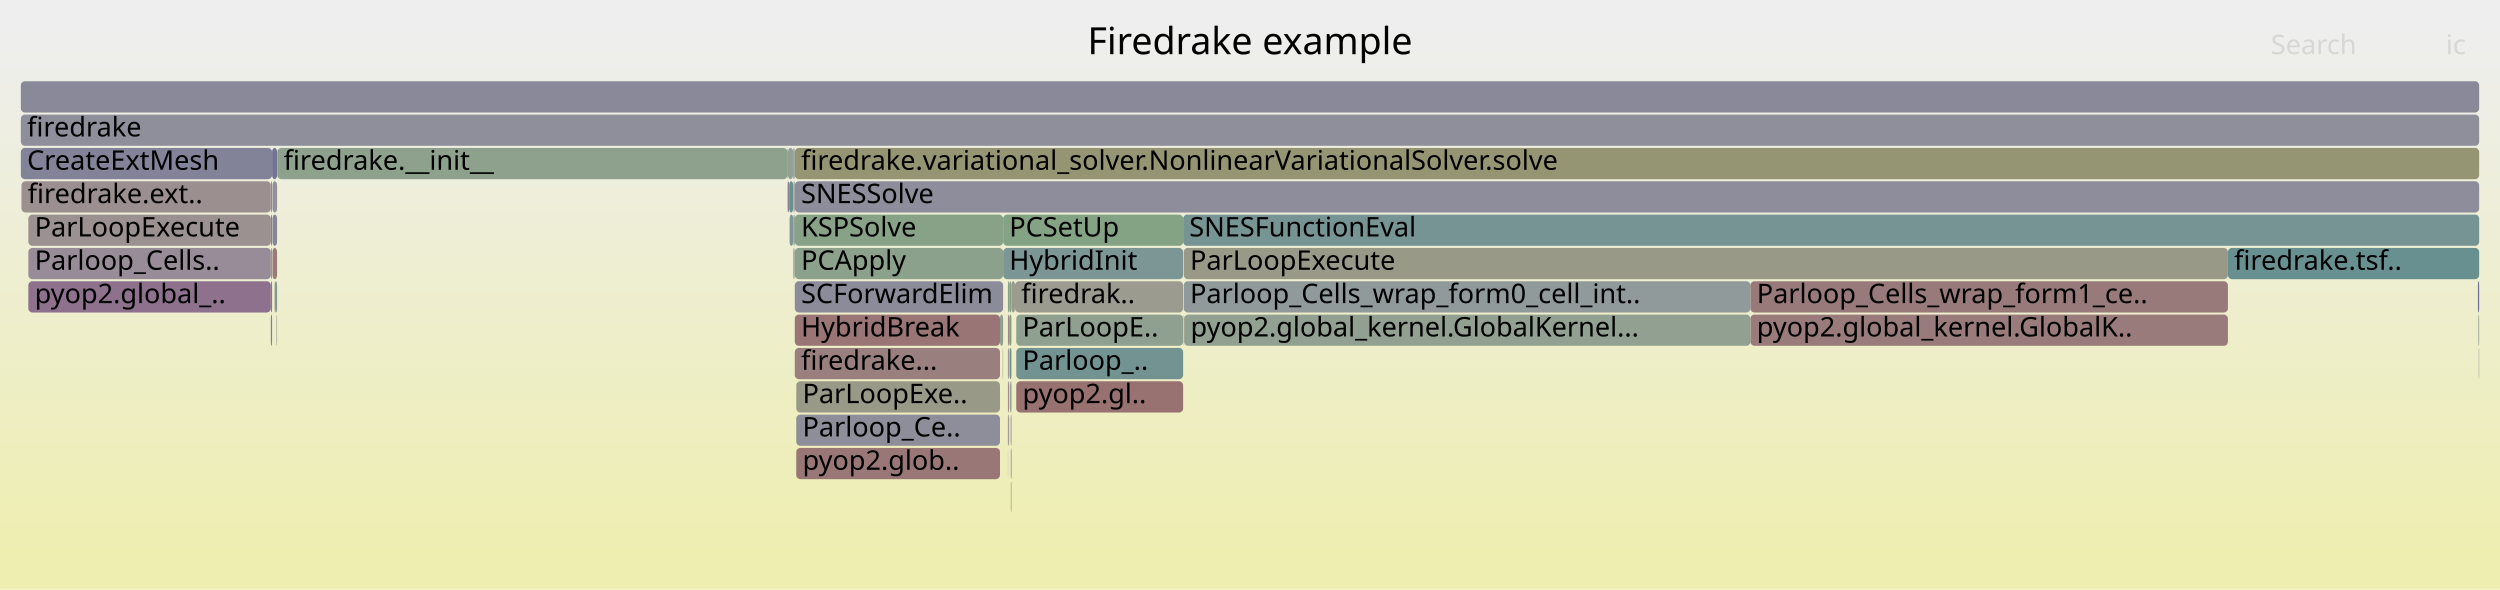
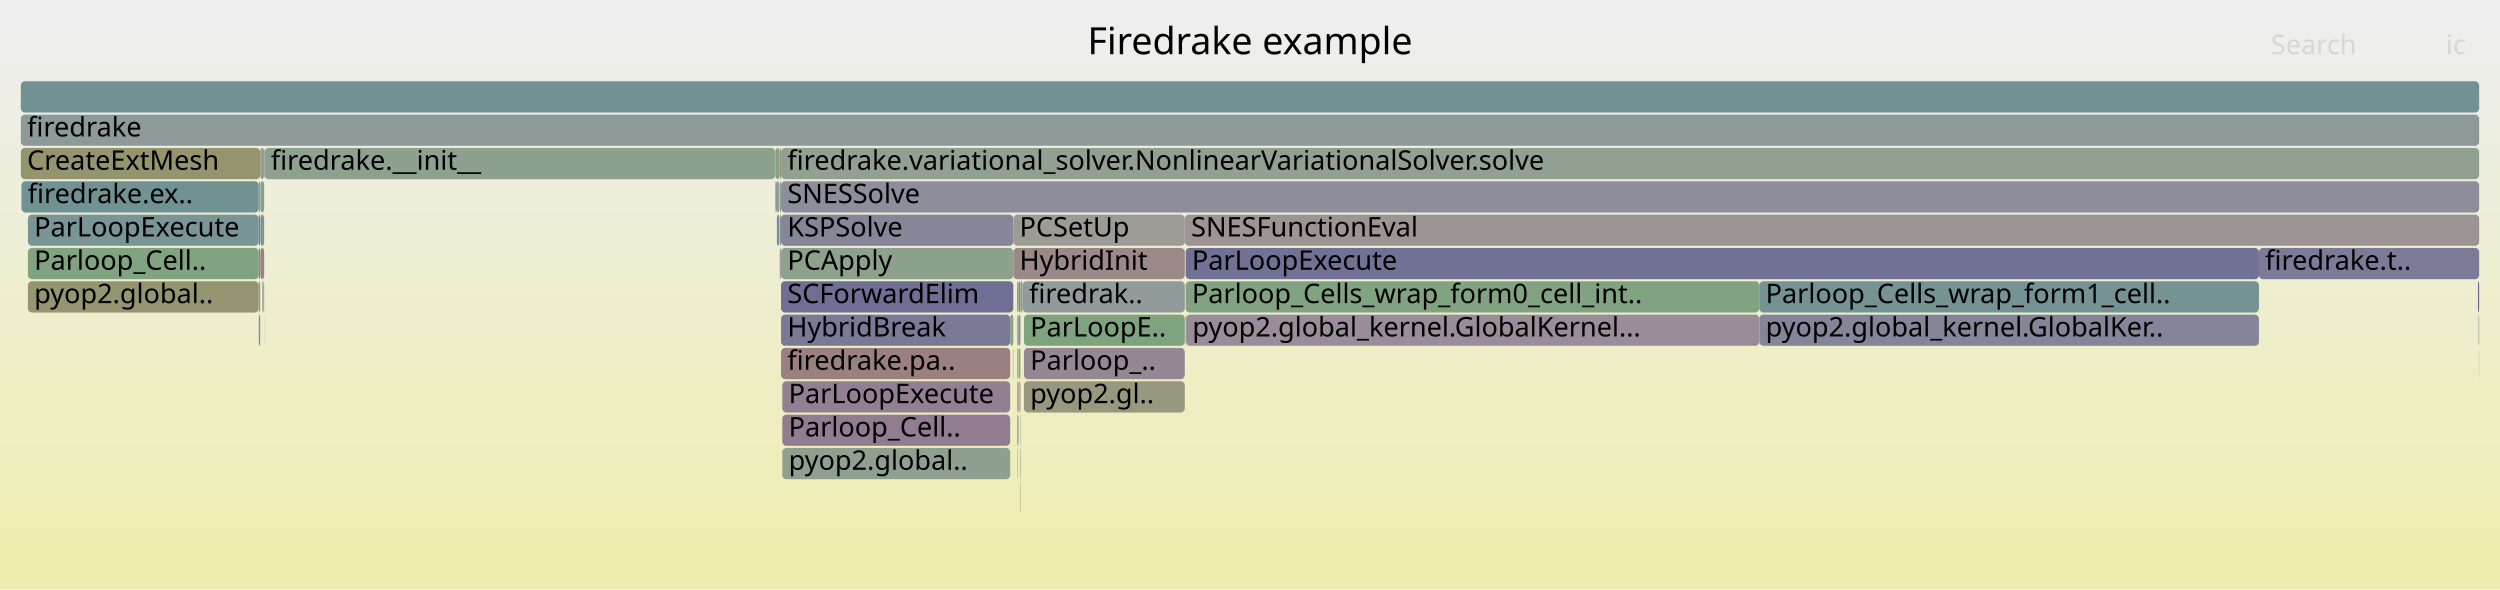
<svg xmlns="http://www.w3.org/2000/svg" version="1.1" width="1200" height="283" viewBox="0 0 1200 283">
  <defs>
    <linearGradient id="background" y1="0" y2="1" x1="0" x2="0">
      <stop stop-color="#eeeeee" offset="5%" />
      <stop stop-color="#eeeeb0" offset="95%" />
    </linearGradient>
  </defs>
  <style type="text/css">
	text { font-family:Verdana; font-size:13px; fill:rgb(0,0,0); }
	#search, #ignorecase { opacity:0.1; cursor:pointer; }
	#search:hover, #search.show, #ignorecase:hover, #ignorecase.show { opacity:1; }
	#subtitle { text-anchor:middle; font-color:rgb(160,160,160); }
	#title { text-anchor:middle; font-size:18px}
	#unzoom { cursor:pointer; }
	#frames &gt; *:hover { stroke:black; stroke-width:0.5; cursor:pointer; }
	.hide { display:none; }
	.parent { opacity:0.5; }
</style>
  <rect x="0.0" y="0" width="1200.0" height="283.0" fill="url(#background)" />
  <text id="title" x="600.00" y="26">Firedrake example</text>
  <text id="details" x="10.00" y="265"> </text>
  <text id="unzoom" x="10.00" y="26" class="hide">Reset Zoom</text>
  <text id="search" x="1090.00" y="26">Search</text>
  <text id="ignorecase" x="1174.00" y="26">ic</text>
  <text id="matched" x="1090.00" y="265"> </text>
  <g id="frames">
    <g>
-       <rect x="382.2" y="215" width="97.8" height="15.0" fill="rgb(152.85,118.518,118.518)" rx="2" ry="2" />
-       <text x="385.21" y="225.5">pyop2.glob..</text>
-     </g>
-     <g>
-       <rect x="484.6" y="167" width="0.9" height="15.0" fill="rgb(114.665,146.765,146.765)" rx="2" ry="2" />
-       <text x="487.65" y="177.5" />
-     </g>
-     <g>
-       <rect x="381.3" y="119" width="0.2" height="15.0" fill="rgb(114.633,146.757,146.757)" rx="2" ry="2" />
-       <text x="384.25" y="129.5" />
-     </g>
-     <g>
-       <rect x="130.0" y="151" width="0.6" height="15.0" fill="rgb(126.294,126.294,151.863)" rx="2" ry="2" />
-       <text x="132.95" y="161.5" />
-     </g>
-     <g>
-       <rect x="1189.6" y="151" width="0.4" height="15.0" fill="rgb(148.724,159.51,148.724)" rx="2" ry="2" />
-       <text x="1192.62" y="161.5" />
-     </g>
-     <g>
-       <rect x="485.2" y="215" width="0.3" height="15.0" fill="rgb(110.516,110.516,148.809)" rx="2" ry="2" />
-       <text x="488.25" y="225.5" />
-     </g>
-     <g>
-       <rect x="481.5" y="119" width="86.4" height="15.0" fill="rgb(123.764,149.124,149.124)" rx="2" ry="2" />
-       <text x="484.45" y="129.5">HybridInit</text>
-     </g>
-     <g>
-       <rect x="1189.8" y="167" width="0.2" height="15.0" fill="rgb(143.626,143.626,155.218)" rx="2" ry="2" />
-       <text x="1192.83" y="177.5" />
-     </g>
-     <g>
-       <rect x="130.0" y="135" width="0.6" height="15.0" fill="rgb(142.297,117.76,142.297)" rx="2" ry="2" />
-       <text x="132.95" y="145.5" />
-     </g>
-     <g>
-       <rect x="485.5" y="135" width="1.7" height="15.0" fill="rgb(154.665,154.665,141.837)" rx="2" ry="2" />
-       <text x="488.47" y="145.5" />
-     </g>
-     <g>
-       <rect x="483.9" y="183" width="0.5" height="15.0" fill="rgb(153.802,125.818,125.818)" rx="2" ry="2" />
-       <text x="486.94" y="193.5" />
-     </g>
-     <g>
-       <rect x="381.5" y="119" width="100.0" height="15.0" fill="rgb(140.467,160.854,140.467)" rx="2" ry="2" />
-       <text x="384.52" y="129.5">PCApply</text>
-     </g>
-     <g>
-       <rect x="484.4" y="135" width="1.1" height="15.0" fill="rgb(138.146,161.232,138.146)" rx="2" ry="2" />
-       <text x="487.38" y="145.5" />
-     </g>
-     <g>
-       <rect x="840.2" y="151" width="229.2" height="15.0" fill="rgb(153.492,123.438,123.438)" rx="2" ry="2" />
-       <text x="843.25" y="161.5">pyop2.global_kernel.GlobalK..</text>
-     </g>
-     <g>
-       <rect x="130.0" y="87" width="0.6" height="15.0" fill="rgb(121.787,148.611,148.611)" rx="2" ry="2" />
-       <text x="132.95" y="97.5" />
-     </g>
-     <g>
-       <rect x="487.8" y="183" width="80.1" height="15.0" fill="rgb(152.08,112.613,112.613)" rx="2" ry="2" />
-       <text x="490.79" y="193.5">pyop2.gl..</text>
-     </g>
-     <g>
-       <rect x="483.8" y="183" width="0.1" height="15.0" fill="rgb(139.155,139.155,154.353)" rx="2" ry="2" />
-       <text x="486.76" y="193.5" />
-     </g>
-     <g>
-       <rect x="567.9" y="103" width="622.1" height="15.0" fill="rgb(118.843,147.848,147.848)" rx="2" ry="2" />
-       <text x="570.86" y="113.5">SNESFunctionEval</text>
-     </g>
-     <g>
-       <rect x="483.9" y="167" width="0.5" height="15.0" fill="rgb(156.427,145.942,145.942)" rx="2" ry="2" />
-       <text x="486.94" y="177.5" />
-     </g>
-     <g>
-       <rect x="481.3" y="167" width="0.2" height="15.0" fill="rgb(132.539,162.145,132.539)" rx="2" ry="2" />
-       <text x="484.29" y="177.5" />
-     </g>
-     <g>
-       <rect x="483.8" y="199" width="0.1" height="15.0" fill="rgb(113.565,113.565,149.4)" rx="2" ry="2" />
-       <text x="486.76" y="209.5" />
-     </g>
-     <g>
-       <rect x="483.8" y="135" width="0.6" height="15.0" fill="rgb(137.485,161.34,137.485)" rx="2" ry="2" />
-       <text x="486.76" y="145.5" />
-     </g>
-     <g>
-       <rect x="379.0" y="103" width="1.7" height="15.0" fill="rgb(126.691,149.883,149.883)" rx="2" ry="2" />
-       <text x="381.98" y="113.5" />
-     </g>
-     <g>
-       <rect x="1069.4" y="119" width="120.6" height="15.0" fill="rgb(104.932,144.242,144.242)" rx="2" ry="2" />
-       <text x="1072.36" y="129.5">firedrake.tsf..</text>
-     </g>
-     <g>
-       <rect x="381.5" y="135" width="100.0" height="15.0" fill="rgb(139.032,139.032,154.329)" rx="2" ry="2" />
-       <text x="384.52" y="145.5">SCForwardElim</text>
-     </g>
-     <g>
-       <rect x="484.4" y="151" width="1.1" height="15.0" fill="rgb(131.215,162.36,131.215)" rx="2" ry="2" />
-       <text x="487.38" y="161.5" />
-     </g>
-     <g>
-       <rect x="568.2" y="135" width="272.0" height="15.0" fill="rgb(144.366,154.465,154.465)" rx="2" ry="2" />
-       <text x="571.22" y="145.5">Parloop_Cells_wrap_form0_cell_int..</text>
-     </g>
-     <g>
-       <rect x="380.8" y="119" width="0.5" height="15.0" fill="rgb(152.588,152.588,131.773)" rx="2" ry="2" />
-       <text x="383.84" y="129.5" />
-     </g>
-     <g>
-       <rect x="480.0" y="151" width="1.5" height="15.0" fill="rgb(144.215,160.244,144.215)" rx="2" ry="2" />
-       <text x="483.00" y="161.5" />
-     </g>
-     <g>
-       <rect x="132.5" y="135" width="0.5" height="15.0" fill="rgb(119.752,148.084,148.084)" rx="2" ry="2" />
-       <text x="135.53" y="145.5" />
-     </g>
-     <g>
-       <rect x="380.8" y="103" width="0.7" height="15.0" fill="rgb(128.865,150.447,150.447)" rx="2" ry="2" />
-       <text x="383.84" y="113.5" />
-     </g>
-     <g>
-       <rect x="381.5" y="151" width="98.5" height="15.0" fill="rgb(152.681,117.224,117.224)" rx="2" ry="2" />
-       <text x="384.52" y="161.5">HybridBreak</text>
-     </g>
-     <g>
-       <rect x="130.8" y="87" width="2.2" height="15.0" fill="rgb(145.081,145.081,155.5)" rx="2" ry="2" />
-       <text x="133.76" y="97.5" />
-     </g>
-     <g>
-       <rect x="131.8" y="135" width="0.7" height="15.0" fill="rgb(151.21,151.21,125.093)" rx="2" ry="2" />
-       <text x="134.80" y="145.5" />
-     </g>
-     <g>
-       <rect x="13.6" y="119" width="116.4" height="15.0" fill="rgb(151.013,140.095,151.013)" rx="2" ry="2" />
-       <text x="16.64" y="129.5">Parloop_Cells..</text>
-     </g>
-     <g>
-       <rect x="133.1" y="71" width="244.9" height="15.0" fill="rgb(140.504,160.848,140.504)" rx="2" ry="2" />
-       <text x="136.14" y="81.5">firedrake.__init__</text>
-     </g>
-     <g>
-       <rect x="378.0" y="87" width="0.2" height="15.0" fill="rgb(116.292,147.187,147.187)" rx="2" ry="2" />
-       <text x="381.02" y="97.5" />
-     </g>
-     <g>
-       <rect x="132.7" y="151" width="0.3" height="15.0" fill="rgb(149.217,159.43,149.217)" rx="2" ry="2" />
-       <text x="135.72" y="161.5" />
-     </g>
-     <g>
-       <rect x="568.4" y="151" width="271.8" height="15.0" fill="rgb(146.125,159.933,146.125)" rx="2" ry="2" />
-       <text x="571.45" y="161.5">pyop2.global_kernel.GlobalKernel...</text>
-     </g>
-     <g>
-       <rect x="484.9" y="183" width="0.6" height="15.0" fill="rgb(125.075,149.464,149.464)" rx="2" ry="2" />
-       <text x="487.93" y="193.5" />
-     </g>
-     <g>
-       <rect x="483.9" y="151" width="0.5" height="15.0" fill="rgb(153.223,121.376,121.376)" rx="2" ry="2" />
-       <text x="486.94" y="161.5" />
-     </g>
-     <g>
-       <rect x="840.2" y="135" width="229.2" height="15.0" fill="rgb(153.32,122.117,122.117)" rx="2" ry="2" />
-       <text x="843.25" y="145.5">Parloop_Cells_wrap_form1_ce..</text>
-     </g>
-     <g>
-       <rect x="382.2" y="183" width="97.8" height="15.0" fill="rgb(153.353,153.353,135.479)" rx="2" ry="2" />
-       <text x="385.21" y="193.5">ParLoopExe..</text>
-     </g>
-     <g>
-       <rect x="381.5" y="103" width="100.0" height="15.0" fill="rgb(136.214,161.547,136.214)" rx="2" ry="2" />
-       <text x="384.52" y="113.5">KSPSolve</text>
-     </g>
-     <g>
-       <rect x="483.8" y="167" width="0.1" height="15.0" fill="rgb(113.27,113.27,149.343)" rx="2" ry="2" />
-       <text x="486.76" y="177.5" />
-     </g>
-     <g>
-       <rect x="381.5" y="87" width="808.5" height="15.0" fill="rgb(140.503,140.503,154.613)" rx="2" ry="2" />
-       <text x="384.52" y="97.5">SNESSolve</text>
-     </g>
-     <g>
-       <rect x="378.2" y="87" width="0.6" height="15.0" fill="rgb(146.308,128.039,146.308)" rx="2" ry="2" />
-       <text x="381.25" y="97.5" />
-     </g>
-     <g>
-       <rect x="483.9" y="199" width="0.5" height="15.0" fill="rgb(156.466,146.24,146.24)" rx="2" ry="2" />
-       <text x="486.94" y="209.5" />
-     </g>
-     <g>
-       <rect x="568.2" y="151" width="0.2" height="15.0" fill="rgb(153.331,122.206,122.206)" rx="2" ry="2" />
-       <text x="571.22" y="161.5" />
-     </g>
-     <g>
-       <rect x="382.2" y="199" width="97.8" height="15.0" fill="rgb(142.431,142.431,154.987)" rx="2" ry="2" />
-       <text x="385.21" y="209.5">Parloop_Ce..</text>
-     </g>
-     <g>
-       <rect x="130.8" y="119" width="2.2" height="15.0" fill="rgb(153.43,122.965,122.965)" rx="2" ry="2" />
-       <text x="133.76" y="129.5" />
-     </g>
-     <g>
-       <rect x="378.8" y="87" width="1.9" height="15.0" fill="rgb(105.413,144.366,144.366)" rx="2" ry="2" />
-       <text x="381.81" y="97.5" />
-     </g>
-     <g>
-       <rect x="380.8" y="87" width="0.7" height="15.0" fill="rgb(155.879,155.879,147.722)" rx="2" ry="2" />
-       <text x="383.84" y="97.5" />
-     </g>
-     <g>
-       <rect x="10.0" y="39" width="1180.0" height="15.0" fill="rgb(136.696,136.696,153.877)" rx="2" ry="2" />
+       <rect x="488.4" y="183" width="0.5" height="15.0" fill="rgb(152.543,116.161,116.161)" rx="2" ry="2" />
+       <text x="491.43" y="193.5" />
+     </g>
+     <g>
+       <rect x="374.3" y="87" width="0.6" height="15.0" fill="rgb(135.516,161.66,135.516)" rx="2" ry="2" />
+       <text x="377.28" y="97.5" />
+     </g>
+     <g>
+       <rect x="124.2" y="103" width="0.7" height="15.0" fill="rgb(126.14,126.14,151.834)" rx="2" ry="2" />
+       <text x="127.19" y="113.5" />
+     </g>
+     <g>
+       <rect x="374.3" y="103" width="0.6" height="15.0" fill="rgb(138.665,138.665,154.258)" rx="2" ry="2" />
+       <text x="377.28" y="113.5" />
+     </g>
+     <g>
+       <rect x="569.1" y="135" width="275.4" height="15.0" fill="rgb(128.647,162.778,128.647)" rx="2" ry="2" />
+       <text x="572.10" y="145.5">Parloop_Cells_wrap_form0_cell_int..</text>
+     </g>
+     <g>
+       <rect x="488.4" y="151" width="0.5" height="15.0" fill="rgb(142.246,142.246,154.951)" rx="2" ry="2" />
+       <text x="491.43" y="161.5" />
+     </g>
+     <g>
+       <rect x="124.2" y="151" width="0.7" height="15.0" fill="rgb(120.567,148.295,148.295)" rx="2" ry="2" />
+       <text x="127.19" y="161.5" />
+     </g>
+     <g>
+       <rect x="374.9" y="71" width="815.1" height="15.0" fill="rgb(144.971,160.121,144.971)" rx="2" ry="2" />
+       <text x="377.93" y="81.5">firedrake.variational_solver.NonlinearVariationalSolver.solve</text>
+     </g>
+     <g>
+       <rect x="484.9" y="151" width="1.5" height="15.0" fill="rgb(136.327,161.528,136.327)" rx="2" ry="2" />
+       <text x="487.86" y="161.5" />
+     </g>
+     <g>
+       <rect x="1084.3" y="119" width="105.7" height="15.0" fill="rgb(122.837,122.837,151.194)" rx="2" ry="2" />
+       <text x="1087.28" y="129.5">firedrake.t..</text>
+     </g>
+     <g>
+       <rect x="1189.7" y="151" width="0.3" height="15.0" fill="rgb(146.627,159.851,146.627)" rx="2" ry="2" />
+       <text x="1192.66" y="161.5" />
+     </g>
+     <g>
+       <rect x="569.1" y="119" width="515.2" height="15.0" fill="rgb(113.025,113.025,149.295)" rx="2" ry="2" />
+       <text x="572.10" y="129.5">ParLoopExecute</text>
+     </g>
+     <g>
+       <rect x="125.0" y="87" width="1.8" height="15.0" fill="rgb(131.954,162.24,131.954)" rx="2" ry="2" />
+       <text x="128.02" y="97.5" />
+     </g>
+     <g>
+       <rect x="13.4" y="135" width="110.8" height="15.0" fill="rgb(149.002,149.002,114.394)" rx="2" ry="2" />
+       <text x="16.40" y="145.5">pyop2.global..</text>
+     </g>
+     <g>
+       <rect x="10.0" y="71" width="114.9" height="15.0" fill="rgb(148.13,148.13,110.17)" rx="2" ry="2" />
+       <text x="13.00" y="81.5">CreateExtMesh</text>
+     </g>
+     <g>
+       <rect x="489.6" y="199" width="0.2" height="15.0" fill="rgb(154.32,154.32,140.167)" rx="2" ry="2" />
+       <text x="492.61" y="209.5" />
+     </g>
+     <g>
+       <rect x="124.2" y="119" width="0.7" height="15.0" fill="rgb(132.348,132.348,153.035)" rx="2" ry="2" />
+       <text x="127.19" y="129.5" />
+     </g>
+     <g>
+       <rect x="374.0" y="103" width="0.1" height="15.0" fill="rgb(147.722,147.722,108.189)" rx="2" ry="2" />
+       <text x="376.98" y="113.5" />
+     </g>
+     <g>
+       <rect x="1189.9" y="167" width="0.1" height="15.0" fill="rgb(148.615,159.528,148.615)" rx="2" ry="2" />
+       <text x="1192.86" y="177.5" />
+     </g>
+     <g>
+       <rect x="374.7" y="119" width="0.2" height="15.0" fill="rgb(153.306,153.306,135.251)" rx="2" ry="2" />
+       <text x="377.68" y="129.5" />
+     </g>
+     <g>
+       <rect x="374.9" y="87" width="815.1" height="15.0" fill="rgb(141.28,141.28,154.764)" rx="2" ry="2" />
+       <text x="377.93" y="97.5">SNESSolve</text>
+     </g>
+     <g>
+       <rect x="375.5" y="199" width="109.4" height="15.0" fill="rgb(144.623,123.722,144.623)" rx="2" ry="2" />
+       <text x="378.54" y="209.5">Parloop_Cell..</text>
+     </g>
+     <g>
+       <rect x="126.5" y="135" width="0.3" height="15.0" fill="rgb(118.717,147.816,147.816)" rx="2" ry="2" />
+       <text x="129.51" y="145.5" />
+     </g>
+     <g>
+       <rect x="125.9" y="135" width="0.6" height="15.0" fill="rgb(148.983,159.468,148.983)" rx="2" ry="2" />
+       <text x="128.86" y="145.5" />
+     </g>
+     <g>
+       <rect x="1189.4" y="135" width="0.6" height="15.0" fill="rgb(109.258,109.258,148.566)" rx="2" ry="2" />
+       <text x="1192.44" y="145.5" />
+     </g>
+     <g>
+       <rect x="10.0" y="39" width="1180.0" height="15.0" fill="rgb(111.986,146.07,146.07)" rx="2" ry="2" />
      <text x="13.00" y="49.5" />
    </g>
    <g>
-       <rect x="487.8" y="167" width="80.1" height="15.0" fill="rgb(115.241,146.914,146.914)" rx="2" ry="2" />
-       <text x="490.79" y="177.5">Parloop_..</text>
-     </g>
-     <g>
-       <rect x="378.2" y="71" width="2.5" height="15.0" fill="rgb(147.198,159.758,147.198)" rx="2" ry="2" />
-       <text x="381.25" y="81.5" />
-     </g>
-     <g>
-       <rect x="485.2" y="199" width="0.3" height="15.0" fill="rgb(126.399,126.399,151.884)" rx="2" ry="2" />
-       <text x="488.25" y="209.5" />
-     </g>
-     <g>
-       <rect x="485.1" y="199" width="0.1" height="15.0" fill="rgb(155.864,141.624,141.624)" rx="2" ry="2" />
-       <text x="488.10" y="209.5" />
-     </g>
-     <g>
-       <rect x="10.0" y="55" width="1180.0" height="15.0" fill="rgb(142.867,142.867,155.071)" rx="2" ry="2" />
+       <rect x="127.0" y="71" width="245.1" height="15.0" fill="rgb(141.761,160.643,141.761)" rx="2" ry="2" />
+       <text x="130.00" y="81.5">firedrake.__init__</text>
+     </g>
+     <g>
+       <rect x="489.3" y="183" width="0.5" height="15.0" fill="rgb(149.288,135.676,149.288)" rx="2" ry="2" />
+       <text x="492.33" y="193.5" />
+     </g>
+     <g>
+       <rect x="13.4" y="103" width="110.8" height="15.0" fill="rgb(122.298,148.744,148.744)" rx="2" ry="2" />
+       <text x="16.40" y="113.5">ParLoopExecute</text>
+     </g>
+     <g>
+       <rect x="375.5" y="215" width="109.4" height="15.0" fill="rgb(144.304,160.23,144.304)" rx="2" ry="2" />
+       <text x="378.54" y="225.5">pyop2.global..</text>
+     </g>
+     <g>
+       <rect x="569.1" y="151" width="0.2" height="15.0" fill="rgb(153.115,120.546,120.546)" rx="2" ry="2" />
+       <text x="572.10" y="161.5" />
+     </g>
+     <g>
+       <rect x="491.5" y="167" width="77.2" height="15.0" fill="rgb(149.295,135.694,149.295)" rx="2" ry="2" />
+       <text x="494.49" y="177.5">Parloop_..</text>
+     </g>
+     <g>
+       <rect x="124.9" y="71" width="1.9" height="15.0" fill="rgb(154.863,154.863,142.799)" rx="2" ry="2" />
+       <text x="127.88" y="81.5" />
+     </g>
+     <g>
+       <rect x="372.1" y="87" width="0.2" height="15.0" fill="rgb(144.762,144.762,155.438)" rx="2" ry="2" />
+       <text x="375.08" y="97.5" />
+     </g>
+     <g>
+       <rect x="374.1" y="71" width="0.8" height="15.0" fill="rgb(150.755,150.755,122.89)" rx="2" ry="2" />
+       <text x="377.13" y="81.5" />
+     </g>
+     <g>
+       <rect x="125.0" y="103" width="1.8" height="15.0" fill="rgb(123.779,149.128,149.128)" rx="2" ry="2" />
+       <text x="128.02" y="113.5" />
+     </g>
+     <g>
+       <rect x="374.9" y="119" width="111.5" height="15.0" fill="rgb(141.138,160.745,141.138)" rx="2" ry="2" />
+       <text x="377.93" y="129.5">PCApply</text>
+     </g>
+     <g>
+       <rect x="844.5" y="151" width="239.8" height="15.0" fill="rgb(133.232,133.232,153.206)" rx="2" ry="2" />
+       <text x="847.49" y="161.5">pyop2.global_kernel.GlobalKer..</text>
+     </g>
+     <g>
+       <rect x="488.2" y="151" width="0.2" height="15.0" fill="rgb(135.469,152.159,152.159)" rx="2" ry="2" />
+       <text x="491.25" y="161.5" />
+     </g>
+     <g>
+       <rect x="488.4" y="199" width="0.5" height="15.0" fill="rgb(135.306,161.694,135.306)" rx="2" ry="2" />
+       <text x="491.43" y="209.5" />
+     </g>
+     <g>
+       <rect x="489.6" y="231" width="0.2" height="15.0" fill="rgb(149.073,149.073,114.736)" rx="2" ry="2" />
+       <text x="492.61" y="241.5" />
+     </g>
+     <g>
+       <rect x="488.9" y="135" width="0.9" height="15.0" fill="rgb(136.318,136.318,153.804)" rx="2" ry="2" />
+       <text x="491.87" y="145.5" />
+     </g>
+     <g>
+       <rect x="374.9" y="103" width="111.5" height="15.0" fill="rgb(134.366,134.366,153.426)" rx="2" ry="2" />
+       <text x="377.93" y="113.5">KSPSolve</text>
+     </g>
+     <g>
+       <rect x="126.8" y="71" width="0.2" height="15.0" fill="rgb(119.718,148.075,148.075)" rx="2" ry="2" />
+       <text x="129.83" y="81.5" />
+     </g>
+     <g>
+       <rect x="488.2" y="199" width="0.2" height="15.0" fill="rgb(138.145,138.145,154.157)" rx="2" ry="2" />
+       <text x="491.25" y="209.5" />
+     </g>
+     <g>
+       <rect x="374.9" y="151" width="110.0" height="15.0" fill="rgb(122.007,122.007,151.034)" rx="2" ry="2" />
+       <text x="377.93" y="161.5">HybridBreak</text>
+     </g>
+     <g>
+       <rect x="569.3" y="151" width="275.2" height="15.0" fill="rgb(151.542,141.452,151.542)" rx="2" ry="2" />
+       <text x="572.33" y="161.5">pyop2.global_kernel.GlobalKernel...</text>
+     </g>
+     <g>
+       <rect x="372.9" y="87" width="1.2" height="15.0" fill="rgb(146.687,159.842,146.687)" rx="2" ry="2" />
+       <text x="375.89" y="97.5" />
+     </g>
+     <g>
+       <rect x="13.4" y="119" width="110.8" height="15.0" fill="rgb(129.293,162.673,129.293)" rx="2" ry="2" />
+       <text x="16.40" y="129.5">Parloop_Cell..</text>
+     </g>
+     <g>
+       <rect x="844.5" y="135" width="239.8" height="15.0" fill="rgb(116.626,147.273,147.273)" rx="2" ry="2" />
+       <text x="847.49" y="145.5">Parloop_Cells_wrap_form1_cell..</text>
+     </g>
+     <g>
+       <rect x="10.3" y="87" width="113.9" height="15.0" fill="rgb(113.487,146.46,146.46)" rx="2" ry="2" />
+       <text x="13.29" y="97.5">firedrake.ex..</text>
+     </g>
+     <g>
+       <rect x="486.2" y="167" width="0.2" height="15.0" fill="rgb(125.13,149.478,149.478)" rx="2" ry="2" />
+       <text x="489.20" y="177.5" />
+     </g>
+     <g>
+       <rect x="568.7" y="103" width="621.3" height="15.0" fill="rgb(156.71,148.107,148.107)" rx="2" ry="2" />
+       <text x="571.74" y="113.5">SNESFunctionEval</text>
+     </g>
+     <g>
+       <rect x="488.2" y="183" width="0.2" height="15.0" fill="rgb(139.759,160.97,139.759)" rx="2" ry="2" />
+       <text x="491.25" y="193.5" />
+     </g>
+     <g>
+       <rect x="372.9" y="103" width="1.1" height="15.0" fill="rgb(114.308,146.672,146.672)" rx="2" ry="2" />
+       <text x="375.89" y="113.5" />
+     </g>
+     <g>
+       <rect x="489.8" y="135" width="1.1" height="15.0" fill="rgb(139.237,161.054,139.237)" rx="2" ry="2" />
+       <text x="492.80" y="145.5" />
+     </g>
+     <g>
+       <rect x="490.9" y="135" width="77.8" height="15.0" fill="rgb(145.652,154.799,154.799)" rx="2" ry="2" />
+       <text x="493.94" y="145.5">firedrak..</text>
+     </g>
+     <g>
+       <rect x="488.2" y="167" width="0.2" height="15.0" fill="rgb(119.762,119.762,150.599)" rx="2" ry="2" />
+       <text x="491.25" y="177.5" />
+     </g>
+     <g>
+       <rect x="489.1" y="167" width="0.7" height="15.0" fill="rgb(153.236,153.236,134.912)" rx="2" ry="2" />
+       <text x="492.12" y="177.5" />
+     </g>
+     <g>
+       <rect x="488.9" y="151" width="0.9" height="15.0" fill="rgb(136.099,136.099,153.761)" rx="2" ry="2" />
+       <text x="491.87" y="161.5" />
+     </g>
+     <g>
+       <rect x="488.2" y="215" width="0.2" height="15.0" fill="rgb(154.602,154.602,141.531)" rx="2" ry="2" />
+       <text x="491.25" y="225.5" />
+     </g>
+     <g>
+       <rect x="488.4" y="167" width="0.5" height="15.0" fill="rgb(140.586,160.835,140.586)" rx="2" ry="2" />
+       <text x="491.43" y="177.5" />
+     </g>
+     <g>
+       <rect x="486.4" y="119" width="82.3" height="15.0" fill="rgb(155.136,136.046,136.046)" rx="2" ry="2" />
+       <text x="489.38" y="129.5">HybridInit</text>
+     </g>
+     <g>
+       <rect x="10.0" y="55" width="1180.0" height="15.0" fill="rgb(142.216,153.908,153.908)" rx="2" ry="2" />
      <text x="13.00" y="65.5">firedrake</text>
    </g>
    <g>
-       <rect x="487.8" y="151" width="80.1" height="15.0" fill="rgb(143.584,160.347,143.584)" rx="2" ry="2" />
-       <text x="490.79" y="161.5">ParLoopE..</text>
-     </g>
-     <g>
-       <rect x="483.8" y="151" width="0.1" height="15.0" fill="rgb(118.563,147.776,147.776)" rx="2" ry="2" />
-       <text x="486.76" y="161.5" />
-     </g>
-     <g>
-       <rect x="378.0" y="71" width="0.2" height="15.0" fill="rgb(115.313,115.313,149.738)" rx="2" ry="2" />
-       <text x="381.02" y="81.5" />
-     </g>
-     <g>
-       <rect x="381.5" y="71" width="808.5" height="15.0" fill="rgb(149.207,149.207,115.387)" rx="2" ry="2" />
-       <text x="384.52" y="81.5">firedrake.variational_solver.NonlinearVariationalSolver.solve</text>
-     </g>
-     <g>
-       <rect x="380.7" y="71" width="0.8" height="15.0" fill="rgb(145.311,154.71,154.71)" rx="2" ry="2" />
-       <text x="383.69" y="81.5" />
-     </g>
-     <g>
-       <rect x="568.2" y="119" width="501.2" height="15.0" fill="rgb(153.391,153.391,135.666)" rx="2" ry="2" />
-       <text x="571.22" y="129.5">ParLoopExecute</text>
-     </g>
-     <g>
-       <rect x="133.0" y="71" width="0.1" height="15.0" fill="rgb(150.611,159.203,150.611)" rx="2" ry="2" />
-       <text x="135.98" y="81.5" />
-     </g>
-     <g>
-       <rect x="1189.4" y="135" width="0.6" height="15.0" fill="rgb(110.829,110.829,148.87)" rx="2" ry="2" />
-       <text x="1192.38" y="145.5" />
-     </g>
-     <g>
-       <rect x="483.8" y="215" width="0.1" height="15.0" fill="rgb(154.335,154.335,140.239)" rx="2" ry="2" />
-       <text x="486.76" y="225.5" />
-     </g>
-     <g>
-       <rect x="10.3" y="87" width="119.7" height="15.0" fill="rgb(156.024,142.849,142.849)" rx="2" ry="2" />
-       <text x="13.28" y="97.5">firedrake.ext..</text>
-     </g>
-     <g>
-       <rect x="487.2" y="135" width="80.7" height="15.0" fill="rgb(155.197,155.197,144.418)" rx="2" ry="2" />
-       <text x="490.22" y="145.5">firedrak..</text>
-     </g>
-     <g>
-       <rect x="13.6" y="103" width="116.4" height="15.0" fill="rgb(156.289,144.884,144.884)" rx="2" ry="2" />
-       <text x="16.64" y="113.5">ParLoopExecute</text>
-     </g>
-     <g>
-       <rect x="130.6" y="71" width="2.4" height="15.0" fill="rgb(114.961,114.961,149.67)" rx="2" ry="2" />
-       <text x="133.59" y="81.5" />
-     </g>
-     <g>
-       <rect x="13.6" y="135" width="116.4" height="15.0" fill="rgb(140.62,113.464,140.62)" rx="2" ry="2" />
-       <text x="16.64" y="145.5">pyop2.global_..</text>
-     </g>
-     <g>
-       <rect x="130.0" y="103" width="0.6" height="15.0" fill="rgb(153.326,122.164,122.164)" rx="2" ry="2" />
-       <text x="132.95" y="113.5" />
-     </g>
-     <g>
-       <rect x="381.5" y="167" width="98.5" height="15.0" fill="rgb(153.906,126.615,126.615)" rx="2" ry="2" />
-       <text x="384.52" y="177.5">firedrake...</text>
-     </g>
-     <g>
-       <rect x="485.2" y="231" width="0.3" height="15.0" fill="rgb(148.539,148.539,112.151)" rx="2" ry="2" />
-       <text x="488.25" y="241.5" />
-     </g>
-     <g>
-       <rect x="130.8" y="103" width="2.2" height="15.0" fill="rgb(133.568,133.568,153.271)" rx="2" ry="2" />
-       <text x="133.76" y="113.5" />
-     </g>
-     <g>
-       <rect x="130.0" y="119" width="0.6" height="15.0" fill="rgb(144.789,154.575,154.575)" rx="2" ry="2" />
-       <text x="132.95" y="129.5" />
-     </g>
-     <g>
-       <rect x="10.0" y="71" width="120.6" height="15.0" fill="rgb(129.667,129.667,152.516)" rx="2" ry="2" />
-       <text x="13.00" y="81.5">CreateExtMesh</text>
-     </g>
-     <g>
-       <rect x="481.5" y="103" width="86.4" height="15.0" fill="rgb(131.7,162.281,131.7)" rx="2" ry="2" />
-       <text x="484.45" y="113.5">PCSetUp</text>
+       <rect x="374.3" y="119" width="0.4" height="15.0" fill="rgb(127.814,127.814,152.158)" rx="2" ry="2" />
+       <text x="377.28" y="129.5" />
+     </g>
+     <g>
+       <rect x="126.7" y="151" width="0.1" height="15.0" fill="rgb(149.315,159.414,149.315)" rx="2" ry="2" />
+       <text x="129.66" y="161.5" />
+     </g>
+     <g>
+       <rect x="124.2" y="87" width="0.7" height="15.0" fill="rgb(143.93,154.352,154.352)" rx="2" ry="2" />
+       <text x="127.19" y="97.5" />
+     </g>
+     <g>
+       <rect x="125.0" y="119" width="1.8" height="15.0" fill="rgb(154.363,130.117,130.117)" rx="2" ry="2" />
+       <text x="128.02" y="129.5" />
+     </g>
+     <g>
+       <rect x="374.9" y="167" width="110.0" height="15.0" fill="rgb(154.061,127.797,127.797)" rx="2" ry="2" />
+       <text x="377.93" y="177.5">firedrake.pa..</text>
+     </g>
+     <g>
+       <rect x="489.6" y="215" width="0.2" height="15.0" fill="rgb(153.266,121.708,121.708)" rx="2" ry="2" />
+       <text x="492.61" y="225.5" />
+     </g>
+     <g>
+       <rect x="488.2" y="135" width="0.7" height="15.0" fill="rgb(151.32,151.32,125.628)" rx="2" ry="2" />
+       <text x="491.25" y="145.5" />
+     </g>
+     <g>
+       <rect x="374.9" y="135" width="111.5" height="15.0" fill="rgb(111.204,111.204,148.943)" rx="2" ry="2" />
+       <text x="377.93" y="145.5">SCForwardElim</text>
+     </g>
+     <g>
+       <rect x="375.5" y="183" width="109.4" height="15.0" fill="rgb(145.787,126.703,145.787)" rx="2" ry="2" />
+       <text x="378.54" y="193.5">ParLoopExecute</text>
+     </g>
+     <g>
+       <rect x="372.1" y="71" width="0.2" height="15.0" fill="rgb(155.783,155.783,147.257)" rx="2" ry="2" />
+       <text x="375.08" y="81.5" />
+     </g>
+     <g>
+       <rect x="372.3" y="71" width="1.8" height="15.0" fill="rgb(132.531,162.146,132.531)" rx="2" ry="2" />
+       <text x="375.26" y="81.5" />
+     </g>
+     <g>
+       <rect x="372.3" y="87" width="0.6" height="15.0" fill="rgb(134.203,134.203,153.394)" rx="2" ry="2" />
+       <text x="375.26" y="97.5" />
+     </g>
+     <g>
+       <rect x="491.5" y="151" width="77.2" height="15.0" fill="rgb(126.755,163.086,126.755)" rx="2" ry="2" />
+       <text x="494.49" y="161.5">ParLoopE..</text>
+     </g>
+     <g>
+       <rect x="491.5" y="183" width="77.2" height="15.0" fill="rgb(151.546,151.546,126.722)" rx="2" ry="2" />
+       <text x="494.49" y="193.5">pyop2.gl..</text>
+     </g>
+     <g>
+       <rect x="124.2" y="135" width="0.7" height="15.0" fill="rgb(155.42,155.42,145.496)" rx="2" ry="2" />
+       <text x="127.19" y="145.5" />
+     </g>
+     <g>
+       <rect x="486.4" y="103" width="82.3" height="15.0" fill="rgb(155.886,155.886,147.758)" rx="2" ry="2" />
+       <text x="489.38" y="113.5">PCSetUp</text>
    </g>
  </g>
</svg>
